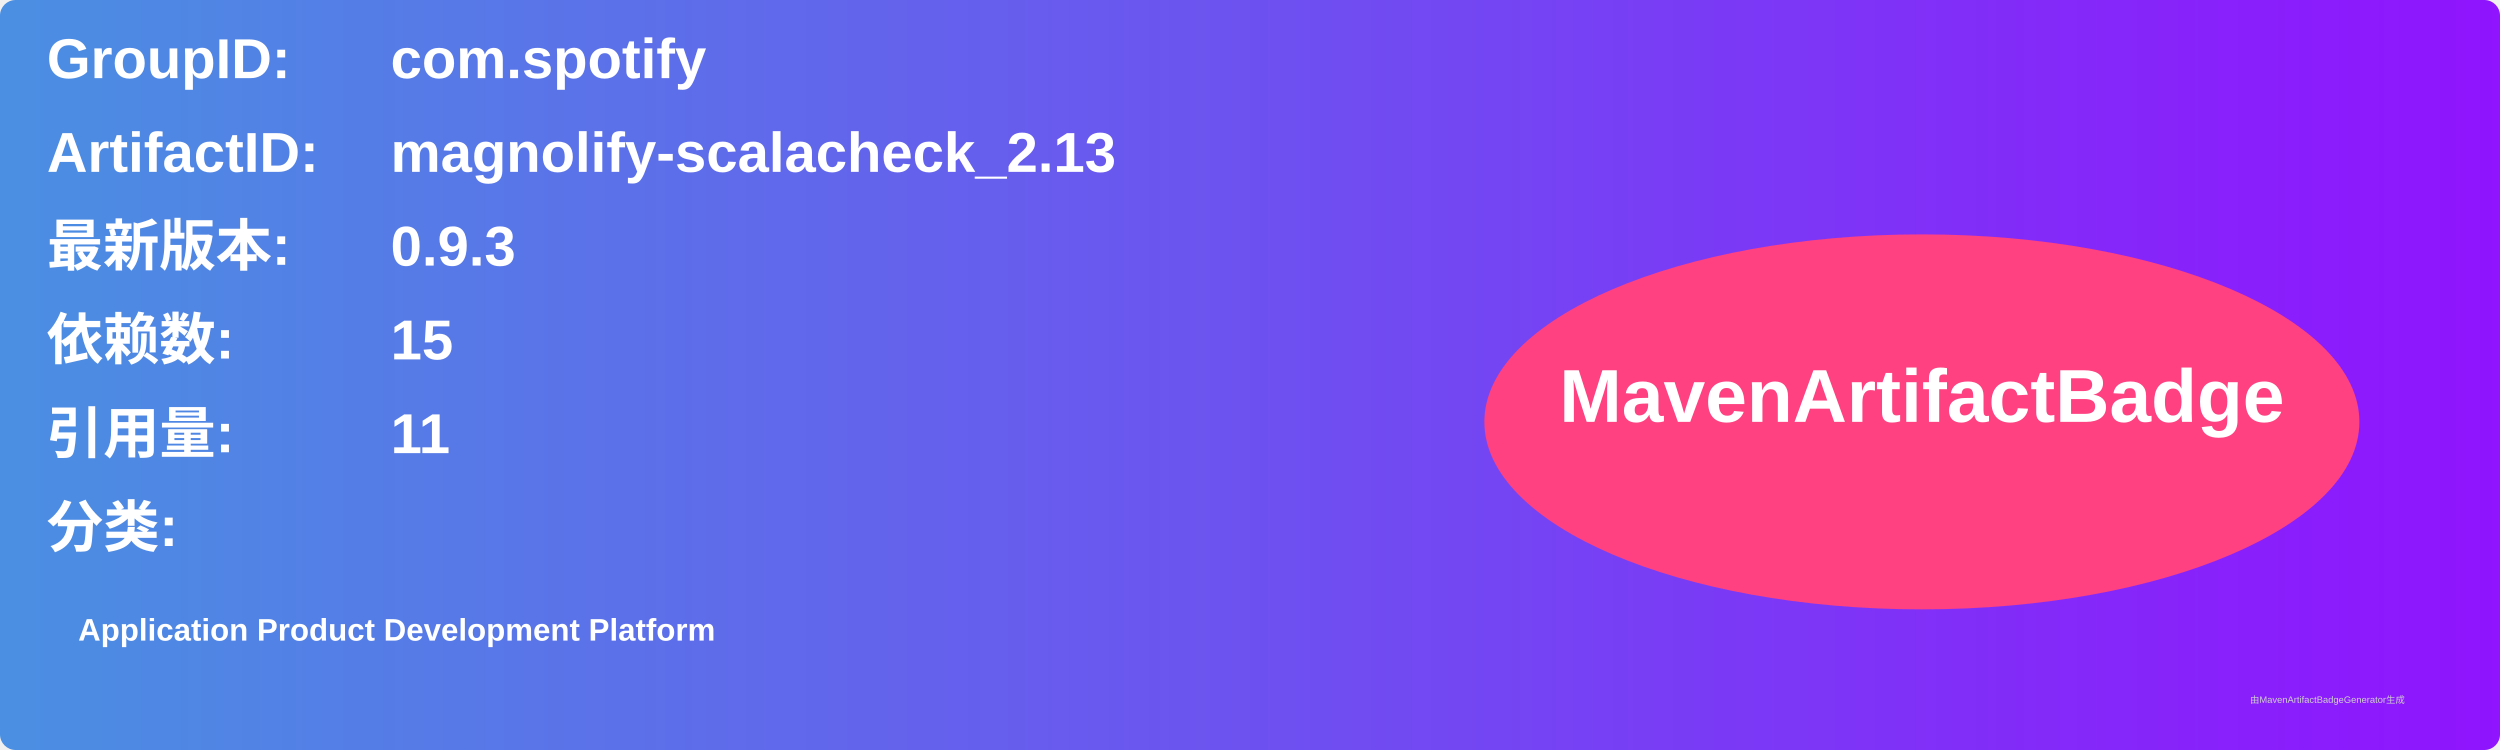
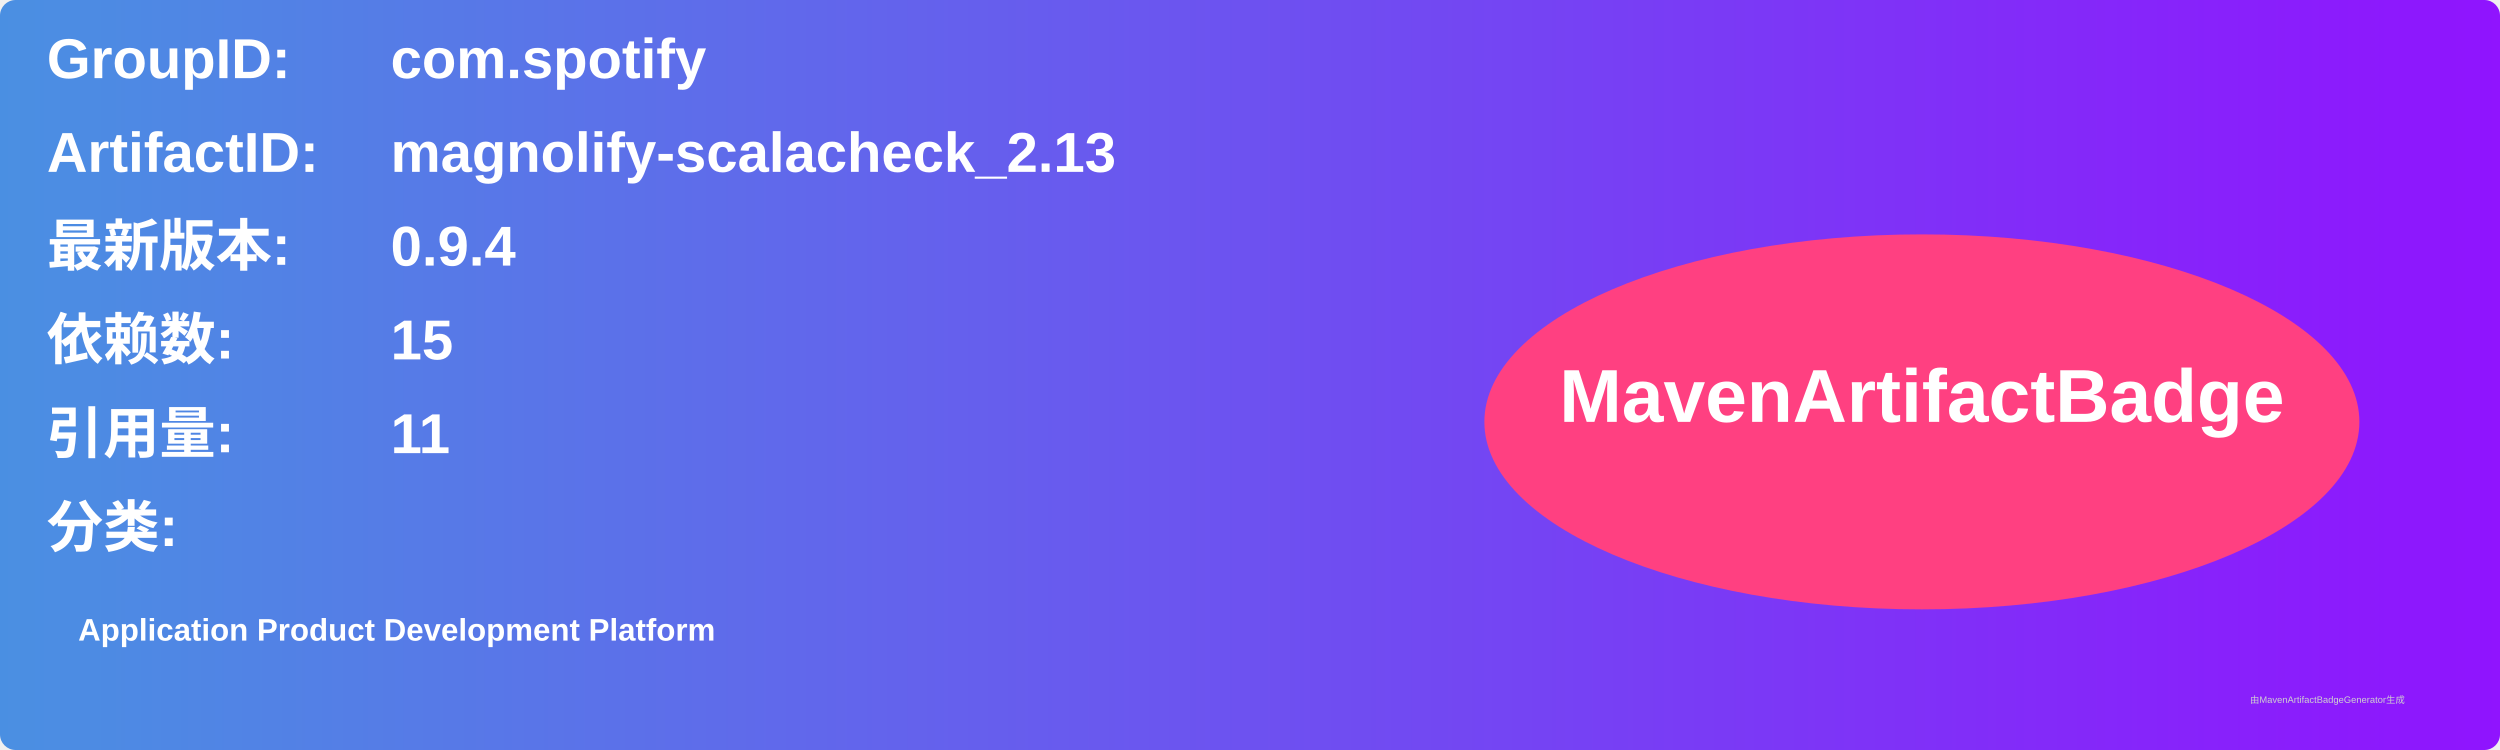
<svg xmlns="http://www.w3.org/2000/svg" width="800" height="240" viewBox="0 0 800 240">
  <linearGradient id="grad" x1="0%" y1="0%" x2="100%" y2="0%">
    <stop offset="0%" stop-color="#4a90e2" />
    <stop offset="100%" stop-color="#9013fe" />
  </linearGradient>
  <rect width="100%" height="100%" rx="5" ry="5" fill="url(#grad)" />
  <g transform="translate(15, 15)">
    <text x="0" y="10" font-family="Arial" font-size="18" fill="white" font-weight="bold" width="260">GroupID:</text>
    <text x="110" y="10" font-family="Arial" font-size="18" fill="white" font-weight="bold" width="460">com.spotify</text>
    <text x="0" y="40" font-family="Arial" font-size="18" fill="white" font-weight="bold" width="260">ArtifactID:</text>
    <text x="110" y="40" font-family="Arial" font-size="18" fill="white" font-weight="bold" width="460">magnolify-scalacheck_2.13</text>
    <text x="0" y="70" font-family="Arial" font-size="18" fill="white" font-weight="bold">最新版本:</text>
    <text x="110" y="70" font-family="Arial" font-size="18" fill="white" font-weight="bold">
-       <tspan font-weight="bold">0.9.3</tspan>
+       <tspan font-weight="bold">0.9.4</tspan>
    </text>
    <text x="0" y="100" font-family="Arial" font-size="18" fill="white" font-weight="bold">依赖数: </text>
    <text x="110" y="100" font-family="Arial" font-size="18" fill="white">
      <tspan font-weight="bold">15</tspan>
    </text>
    <text x="0" y="130" font-family="Arial" font-size="18" fill="white" font-weight="bold">引用量: </text>
    <text x="110" y="130" font-family="Arial" font-size="18" fill="white">
      <tspan font-weight="bold">11</tspan>
    </text>
    <text x="0" y="160" font-family="Arial" font-size="18" fill="white" font-weight="bold">分类:</text>
    <text x="10" y="190" font-family="Arial" font-size="10" fill="white">
      <tspan font-weight="bold">Application Product Development Platform</tspan>
    </text>
    <ellipse cx="600" cy="120" rx="140" ry="60" fill="#ff4081" />
    <text x="600" y="120" text-anchor="middle" font-family="Arial" font-size="24" fill="white" font-weight="bold">MavenArtifactBadge</text>
  </g>
  <text x="720" y="225" font-family="Arial" font-size="3" fill="#d0d0d0">由MavenArtifactBadgeGenerator生成</text>
</svg>
